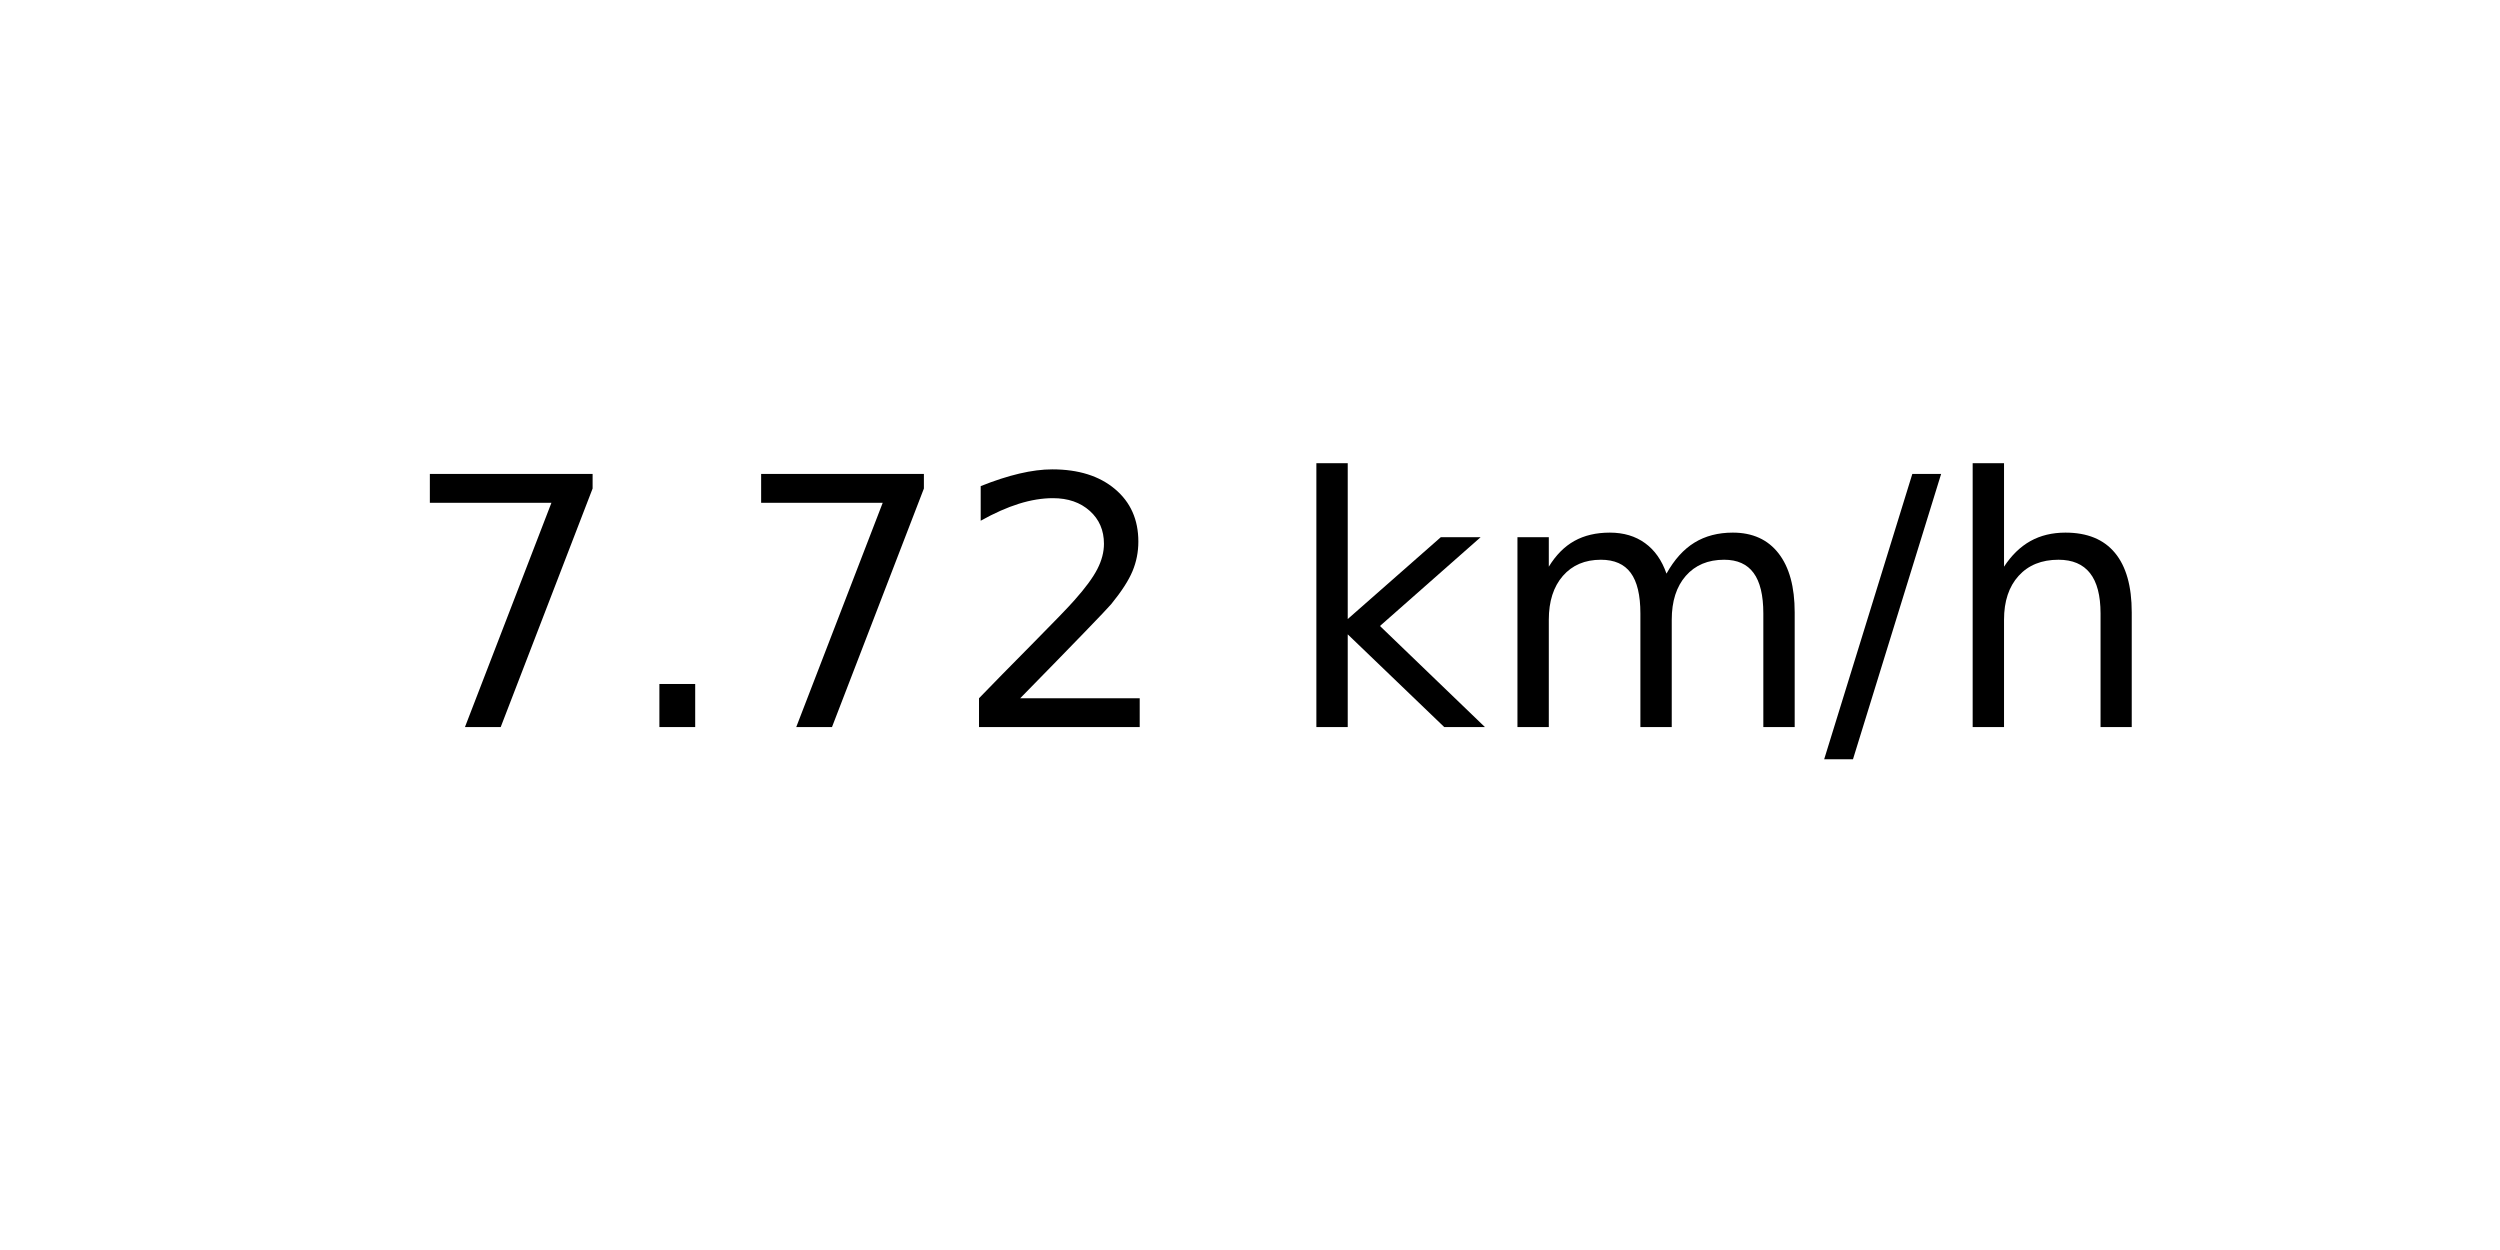
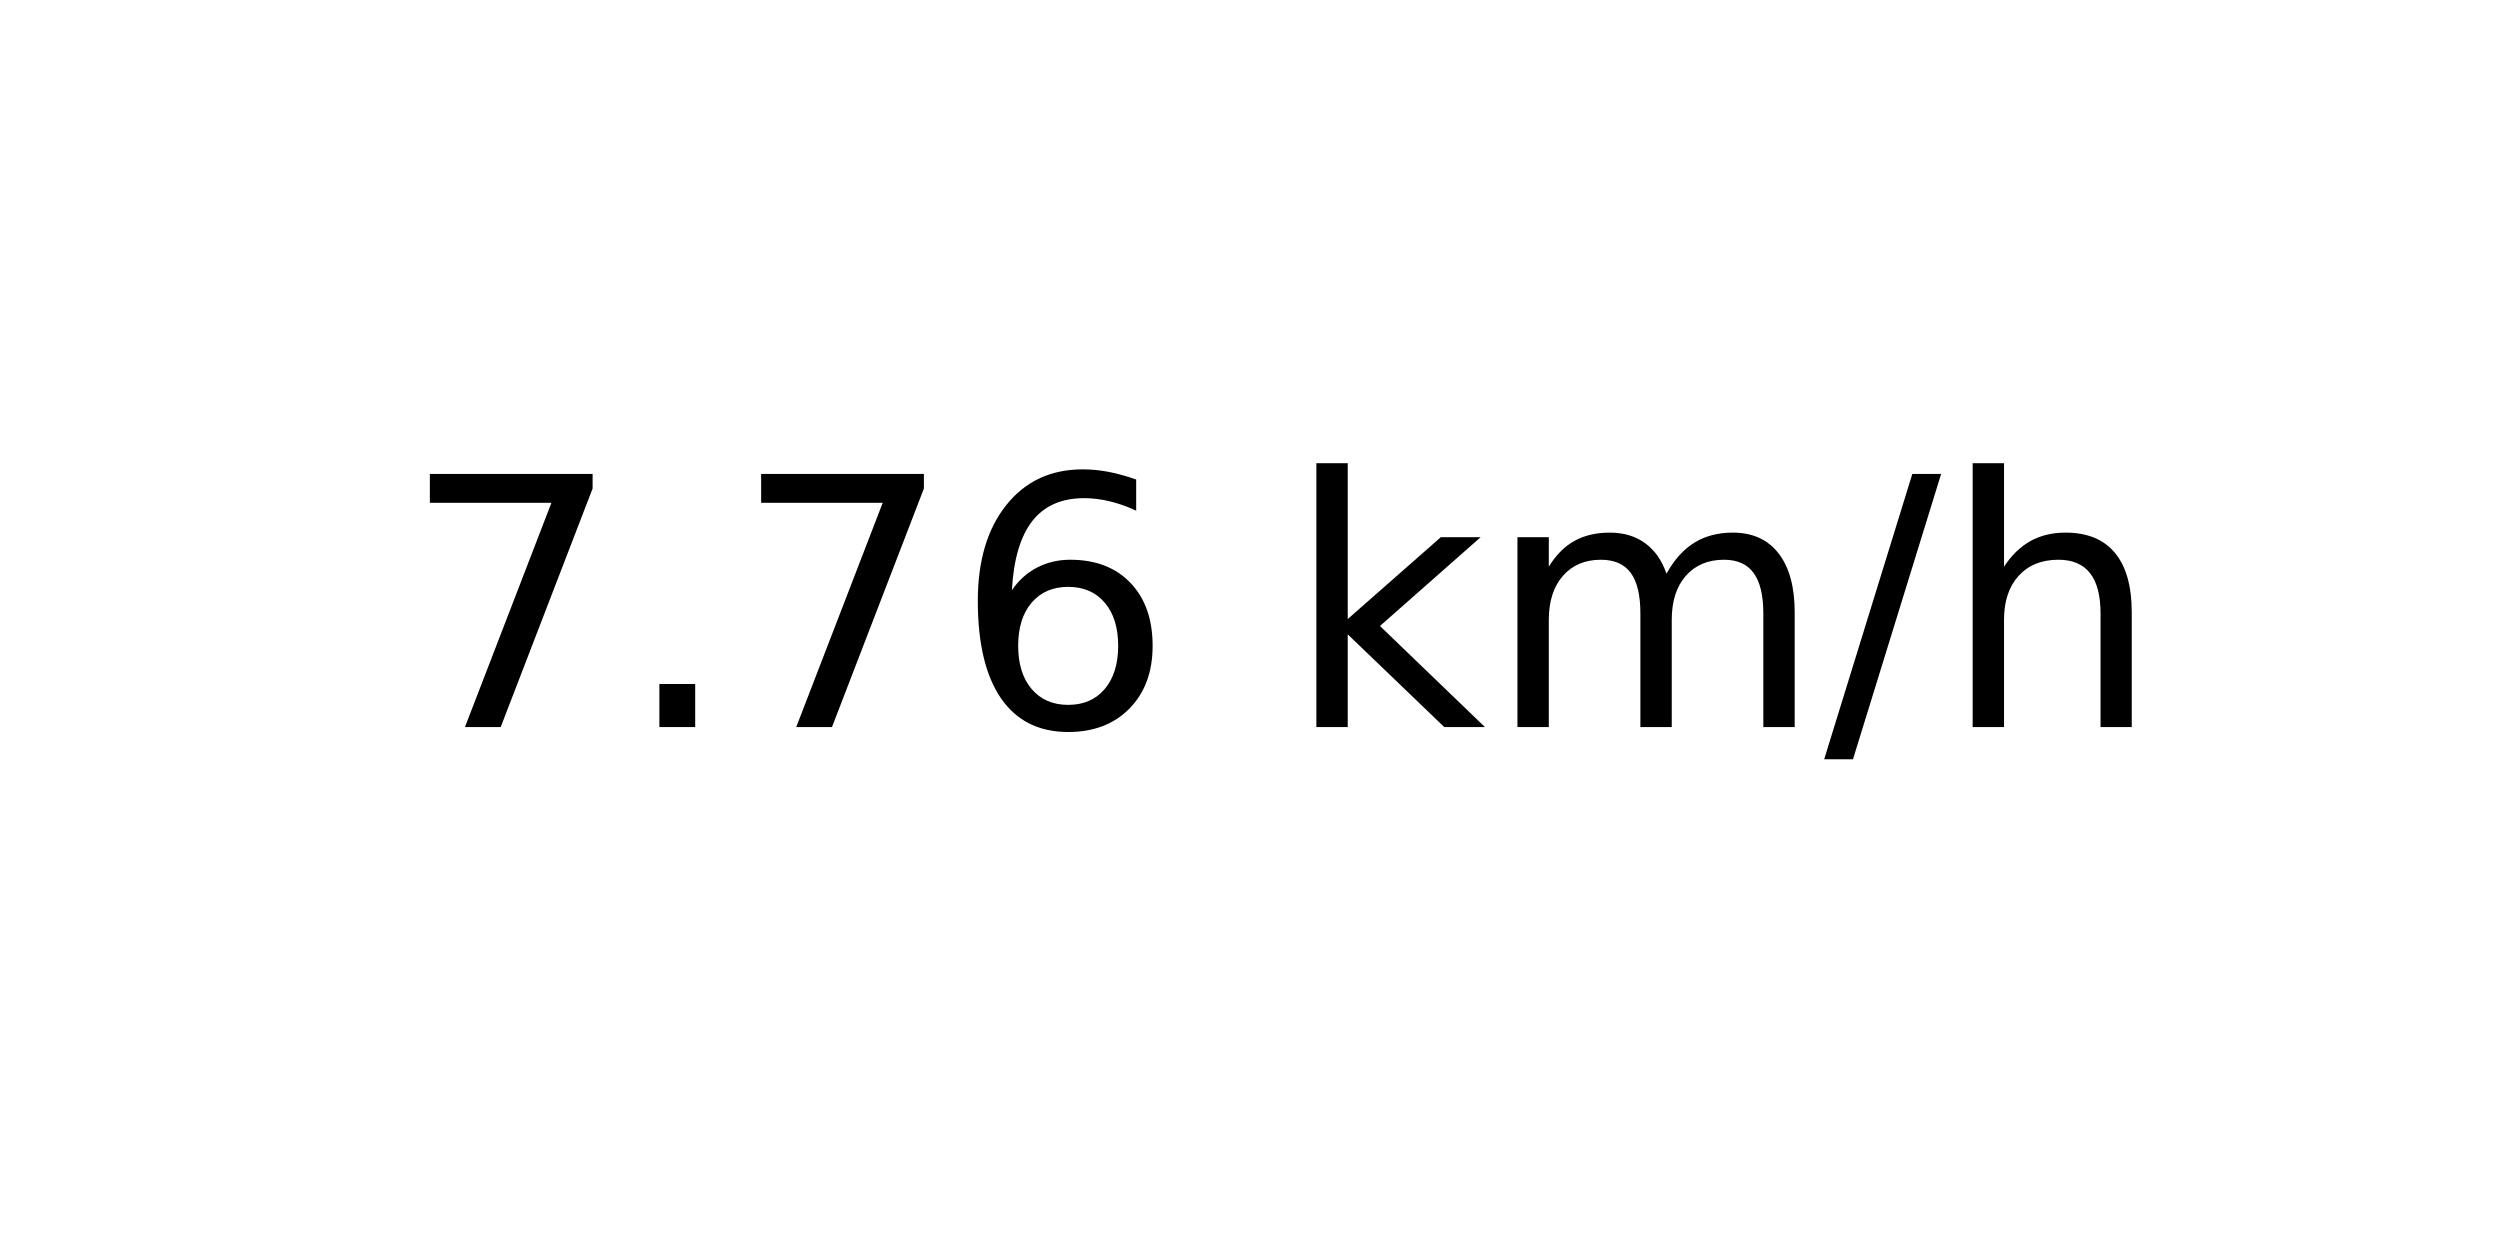
<svg xmlns="http://www.w3.org/2000/svg" xmlns:xlink="http://www.w3.org/1999/xlink" width="72pt" height="36pt" viewBox="0 0 72 36" version="1.1">
  <defs>
    <style type="text/css">*{stroke-linejoin: round; stroke-linecap: butt}</style>
  </defs>
  <g id="figure_1">
    <g id="axes_1">
      <g id="text_1">
        <g transform="translate(11.55937 20.93937) scale(0.1 -0.1)">
          <defs>
            <path id="DejaVuSans-37" d="M 525 4666  L 3525 4666  L 3525 4397  L 1831 0  L 1172 0  L 2766 4134  L 525 4134  L 525 4666  z " transform="scale(0.015625)" />
            <path id="DejaVuSans-2e" d="M 684 794  L 1344 794  L 1344 0  L 684 0  L 684 794  z " transform="scale(0.015625)" />
-             <path id="DejaVuSans-32" d="M 1228 531  L 3431 531  L 3431 0  L 469 0  L 469 531  Q 828 903 1448 1529  Q 2069 2156 2228 2338  Q 2531 2678 2651 2914  Q 2772 3150 2772 3378  Q 2772 3750 2511 3984  Q 2250 4219 1831 4219  Q 1534 4219 1204 4116  Q 875 4013 500 3803  L 500 4441  Q 881 4594 1212 4672  Q 1544 4750 1819 4750  Q 2544 4750 2975 4387  Q 3406 4025 3406 3419  Q 3406 3131 3298 2873  Q 3191 2616 2906 2266  Q 2828 2175 2409 1742  Q 1991 1309 1228 531  z " transform="scale(0.015625)" />
+             <path id="DejaVuSans-36" d="M 2113 2584  Q 1688 2584 1439 2293  Q 1191 2003 1191 1497  Q 1191 994 1439 701  Q 1688 409 2113 409  Q 2538 409 2786 701  Q 3034 994 3034 1497  Q 3034 2003 2786 2293  Q 2538 2584 2113 2584  z M 3366 4563  L 3366 3988  Q 3128 4100 2886 4159  Q 2644 4219 2406 4219  Q 1781 4219 1451 3797  Q 1122 3375 1075 2522  Q 1259 2794 1537 2939  Q 1816 3084 2150 3084  Q 2853 3084 3261 2657  Q 3669 2231 3669 1497  Q 3669 778 3244 343  Q 2819 -91 2113 -91  Q 1303 -91 875 529  Q 447 1150 447 2328  Q 447 3434 972 4092  Q 1497 4750 2381 4750  Q 2619 4750 2861 4703  Q 3103 4656 3366 4563  z " transform="scale(0.015625)" />
            <path id="DejaVuSans-20" transform="scale(0.015625)" />
            <path id="DejaVuSans-6b" d="M 581 4863  L 1159 4863  L 1159 1991  L 2875 3500  L 3609 3500  L 1753 1863  L 3688 0  L 2938 0  L 1159 1709  L 1159 0  L 581 0  L 581 4863  z " transform="scale(0.015625)" />
            <path id="DejaVuSans-6d" d="M 3328 2828  Q 3544 3216 3844 3400  Q 4144 3584 4550 3584  Q 5097 3584 5394 3201  Q 5691 2819 5691 2113  L 5691 0  L 5113 0  L 5113 2094  Q 5113 2597 4934 2840  Q 4756 3084 4391 3084  Q 3944 3084 3684 2787  Q 3425 2491 3425 1978  L 3425 0  L 2847 0  L 2847 2094  Q 2847 2600 2669 2842  Q 2491 3084 2119 3084  Q 1678 3084 1418 2786  Q 1159 2488 1159 1978  L 1159 0  L 581 0  L 581 3500  L 1159 3500  L 1159 2956  Q 1356 3278 1631 3431  Q 1906 3584 2284 3584  Q 2666 3584 2933 3390  Q 3200 3197 3328 2828  z " transform="scale(0.015625)" />
            <path id="DejaVuSans-2f" d="M 1625 4666  L 2156 4666  L 531 -594  L 0 -594  L 1625 4666  z " transform="scale(0.015625)" />
            <path id="DejaVuSans-68" d="M 3513 2113  L 3513 0  L 2938 0  L 2938 2094  Q 2938 2591 2744 2837  Q 2550 3084 2163 3084  Q 1697 3084 1428 2787  Q 1159 2491 1159 1978  L 1159 0  L 581 0  L 581 4863  L 1159 4863  L 1159 2956  Q 1366 3272 1645 3428  Q 1925 3584 2291 3584  Q 2894 3584 3203 3211  Q 3513 2838 3513 2113  z " transform="scale(0.015625)" />
          </defs>
          <use xlink:href="#DejaVuSans-37" />
          <use xlink:href="#DejaVuSans-2e" x="63.623" />
          <use xlink:href="#DejaVuSans-37" x="95.41" />
-           <use xlink:href="#DejaVuSans-32" x="159.033" />
+           <use xlink:href="#DejaVuSans-36" x="159.033" />
          <use xlink:href="#DejaVuSans-20" x="222.656" />
          <use xlink:href="#DejaVuSans-6b" x="254.443" />
          <use xlink:href="#DejaVuSans-6d" x="312.354" />
          <use xlink:href="#DejaVuSans-2f" x="409.766" />
          <use xlink:href="#DejaVuSans-68" x="443.457" />
        </g>
      </g>
    </g>
  </g>
</svg>
